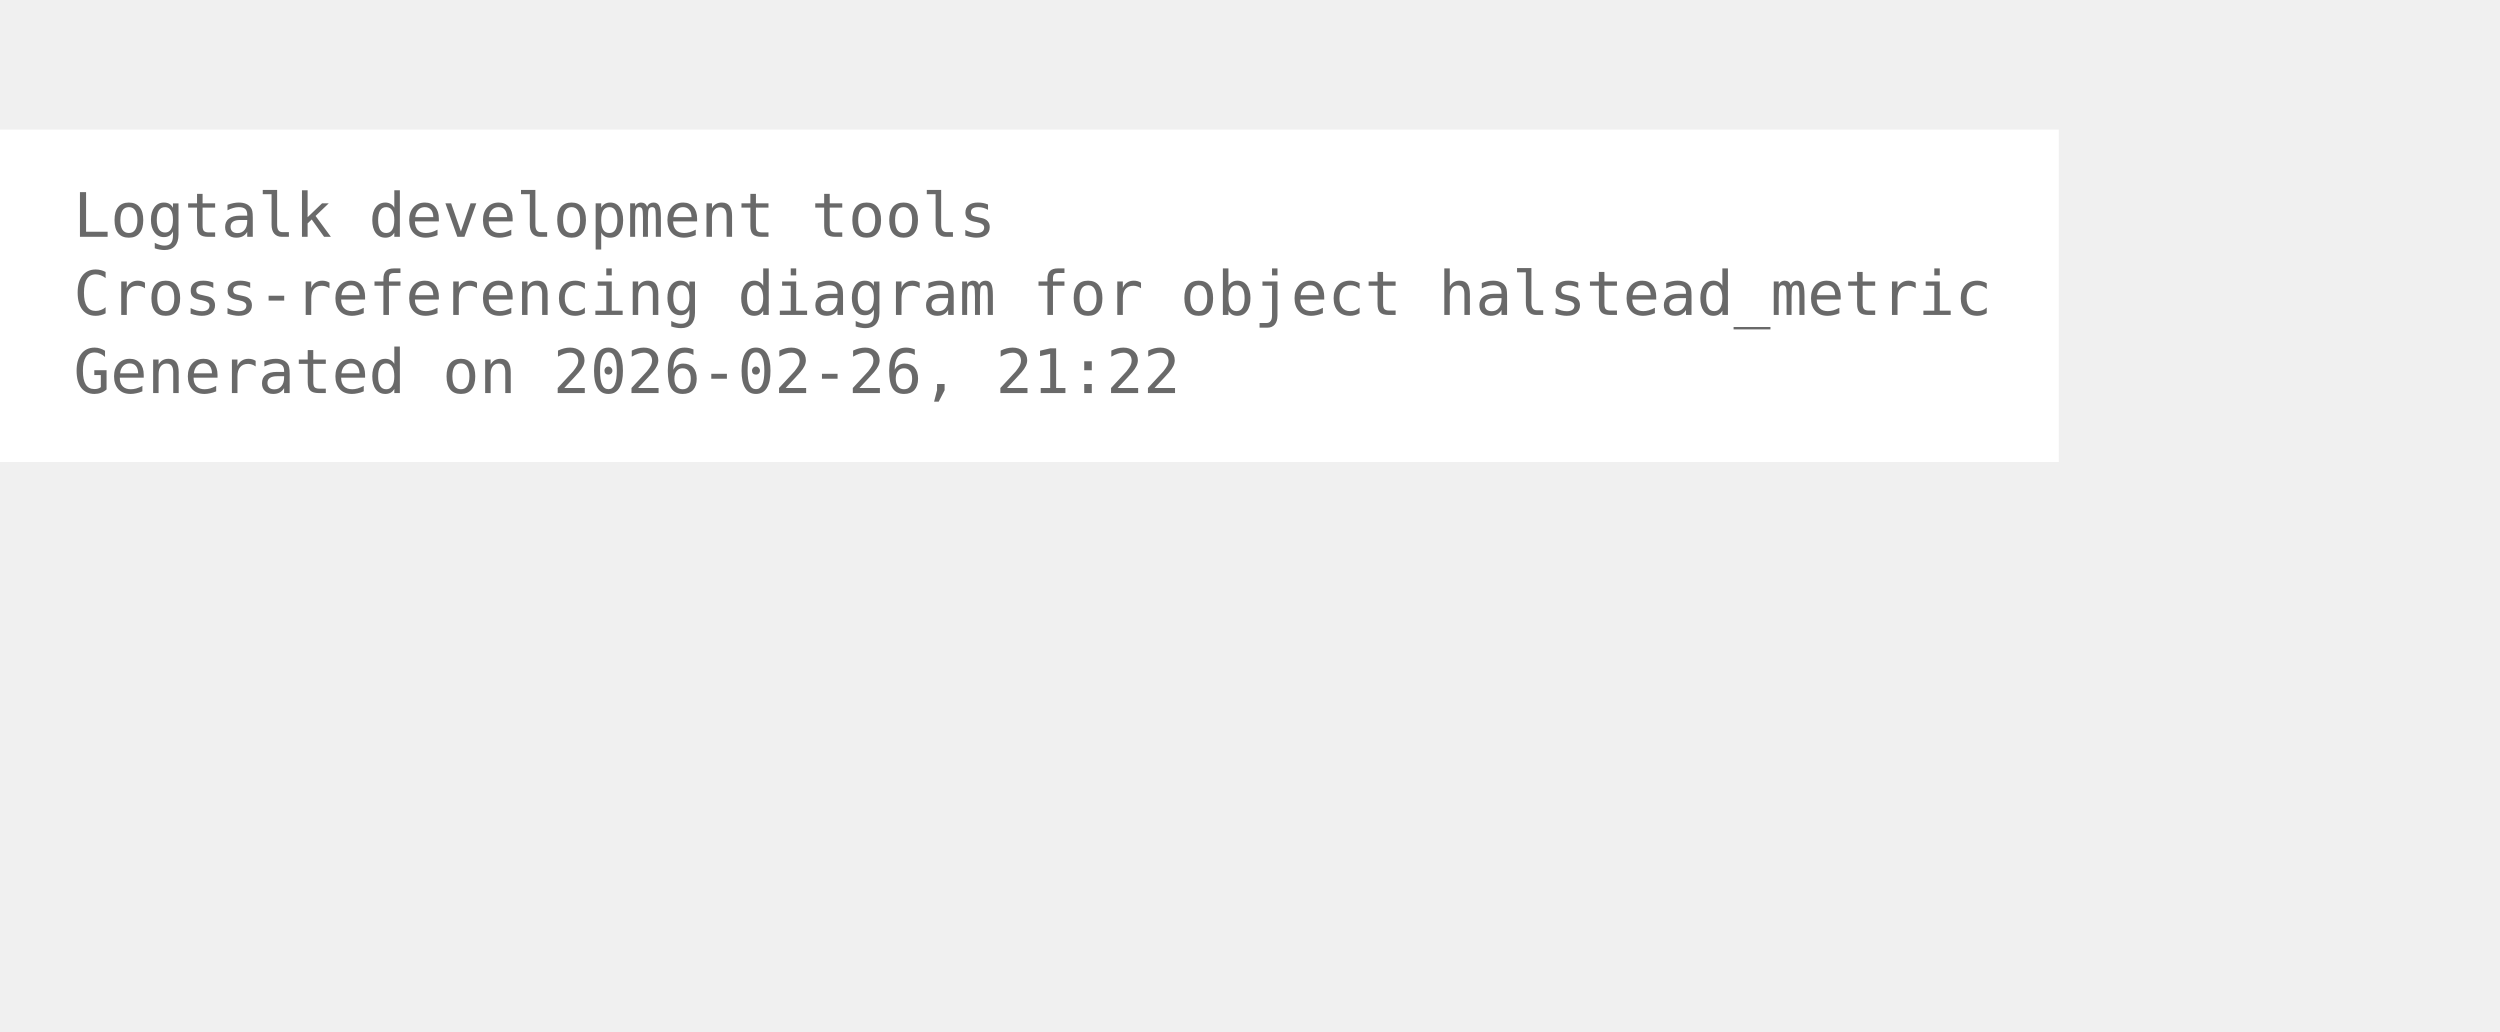
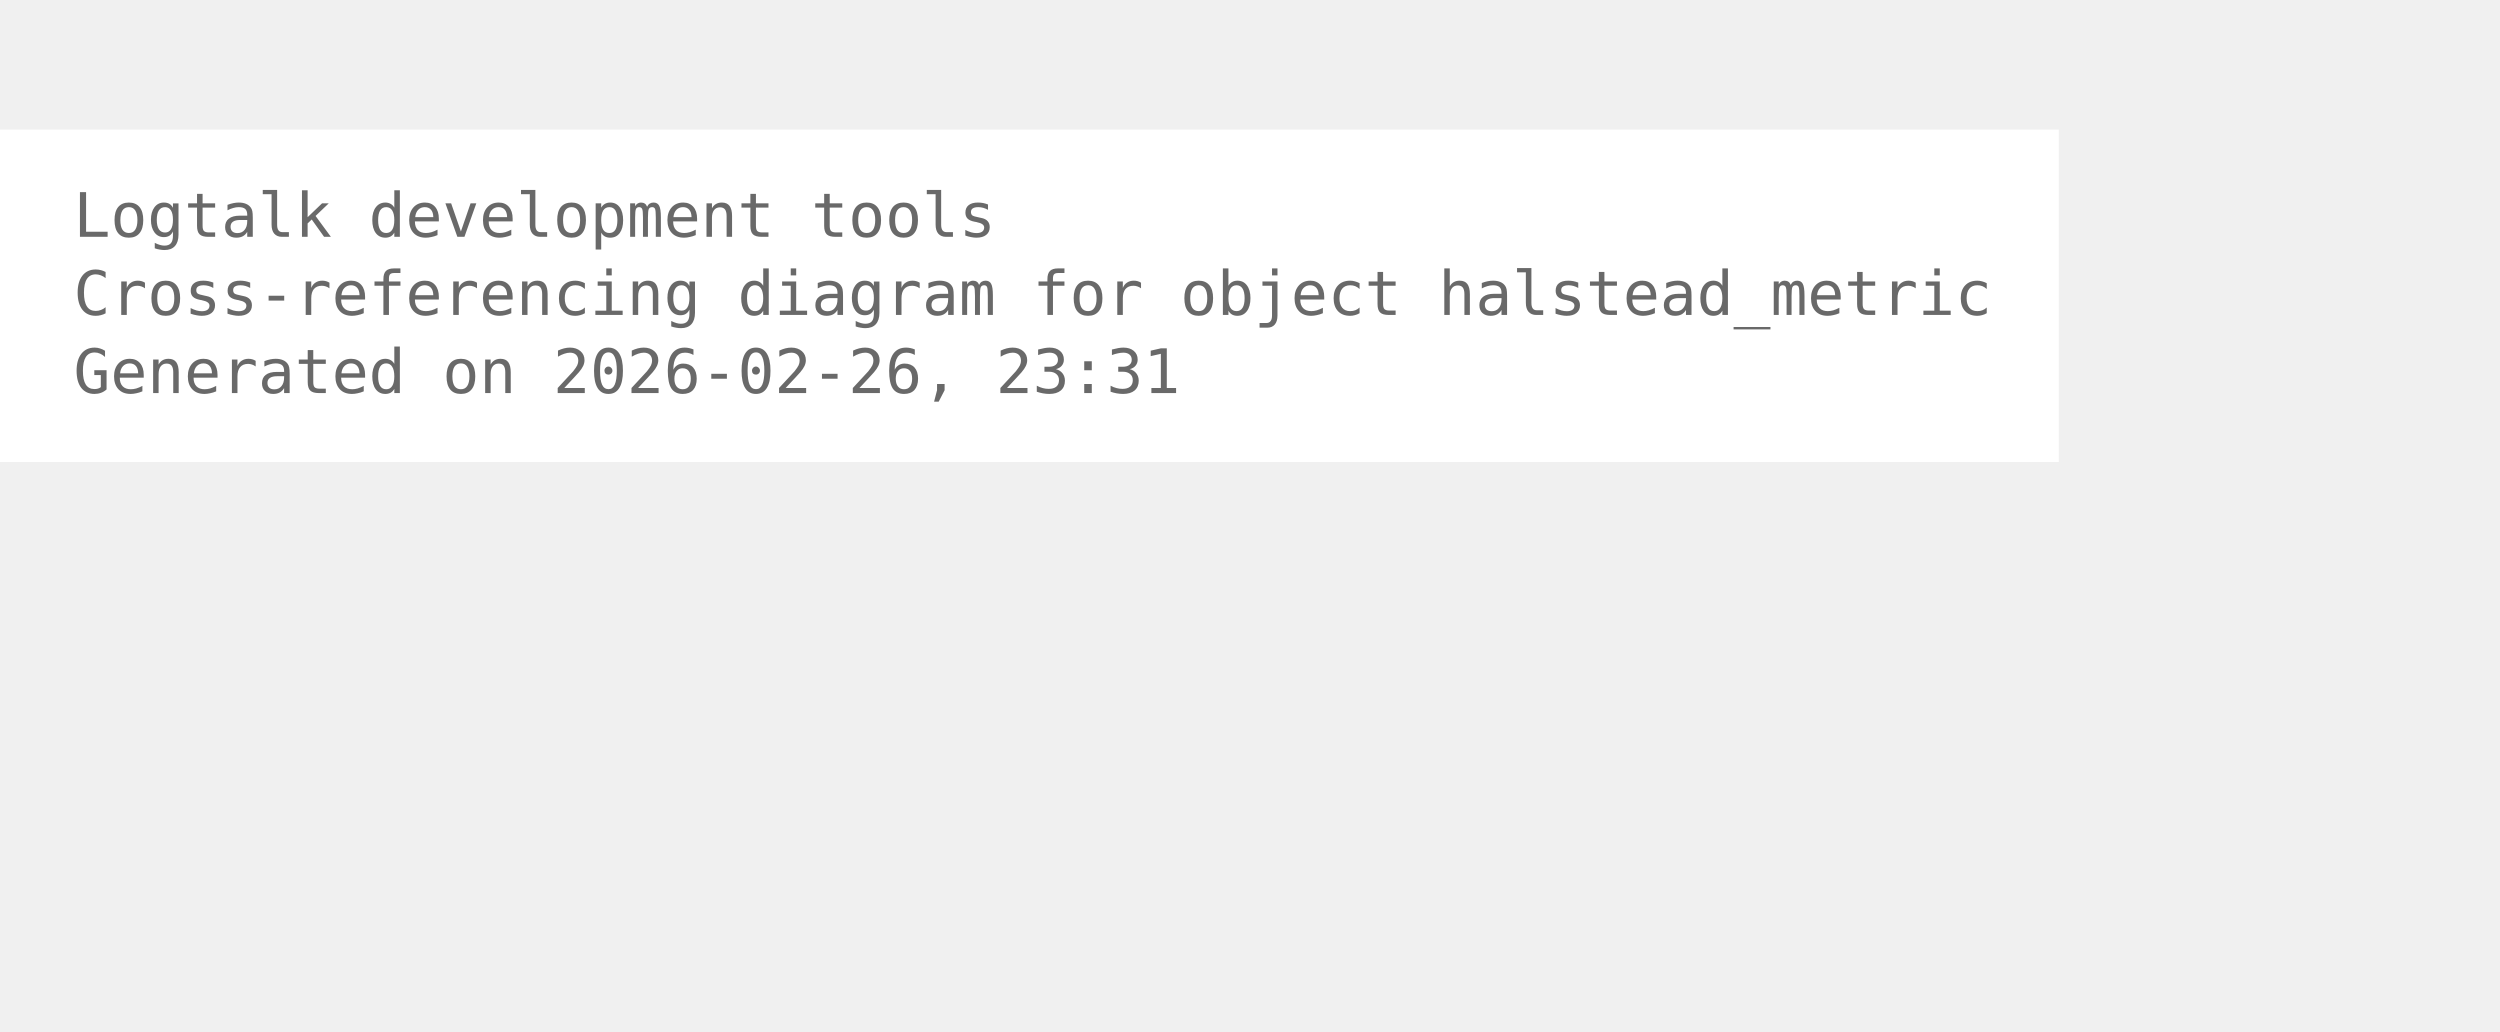
<svg xmlns="http://www.w3.org/2000/svg" width="480pt" height="198pt" viewBox="72.00 72.00 408.00 126.00">
  <g id="graph0" class="graph" transform="scale(1 1) rotate(0) translate(76 122.25)">
    <polygon fill="white" stroke="none" points="-4,4 -4,-50.25 332,-50.25 332,4 -4,4" />
    <text xml:space="preserve" text-anchor="start" x="8" y="-32.75" font-family="Monospace" font-size="10.00" fill="dimgray">Logtalk development tools</text>
    <text xml:space="preserve" text-anchor="start" x="8" y="-20" font-family="Monospace" font-size="10.00" fill="dimgray">Cross-referencing diagram for object halstead_metric</text>
-     <text xml:space="preserve" text-anchor="start" x="8" y="-7.25" font-family="Monospace" font-size="10.00" fill="dimgray">Generated on 2026-02-26, 21:22</text>
+     <text xml:space="preserve" text-anchor="start" x="8" y="-7.25" font-family="Monospace" font-size="10.00" fill="dimgray">Generated on 2026-02-26, 23:31</text>
  </g>
</svg>
